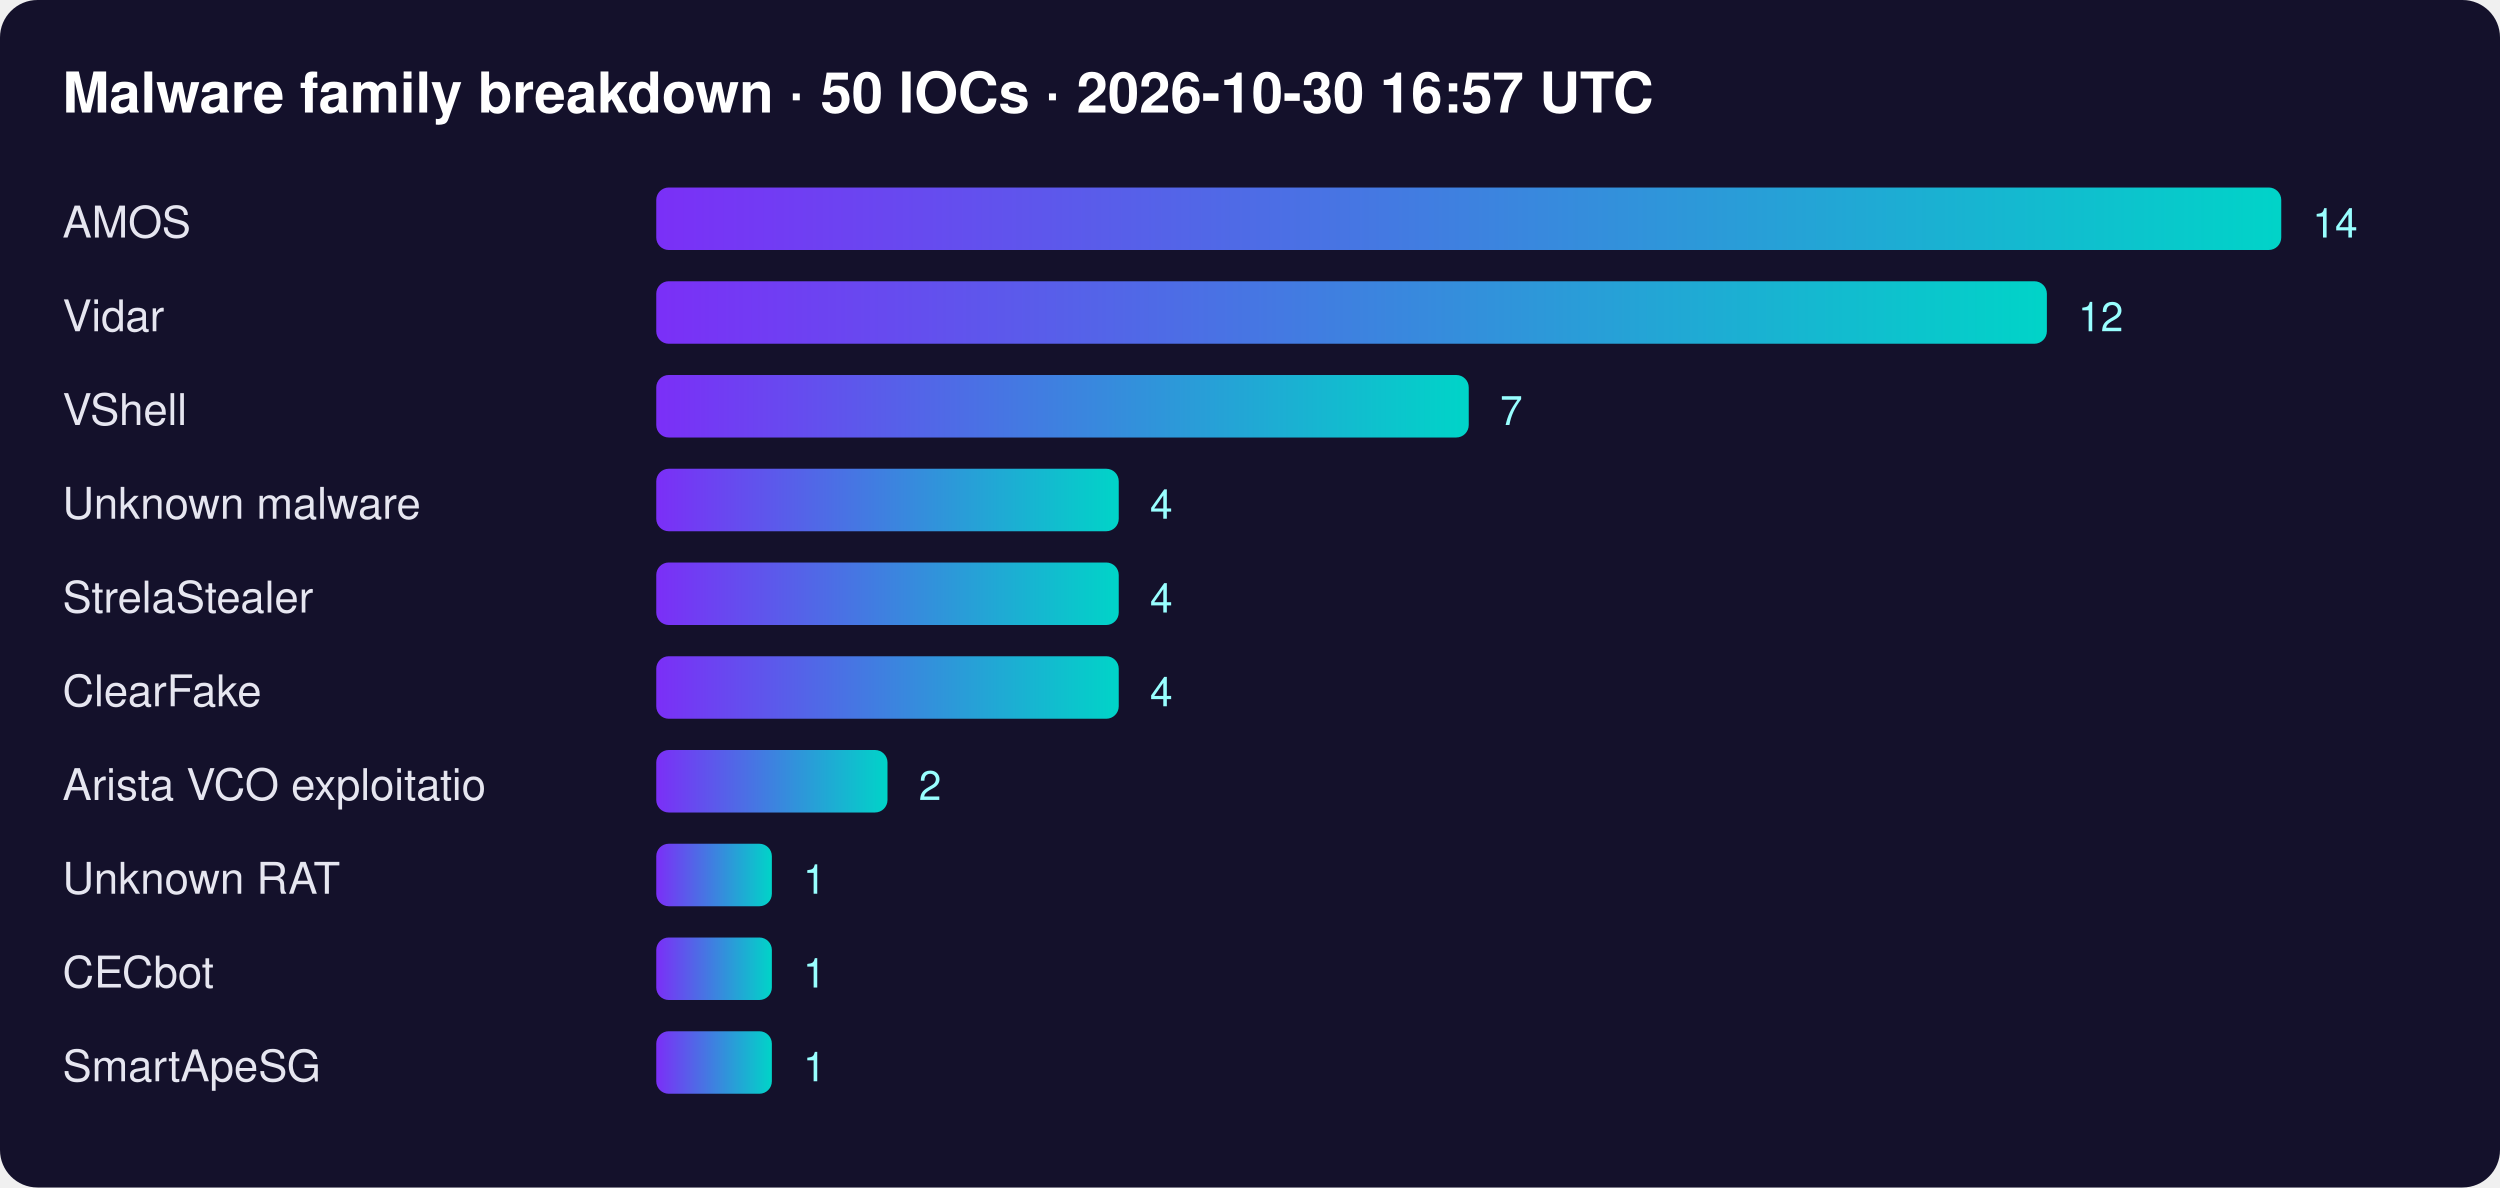
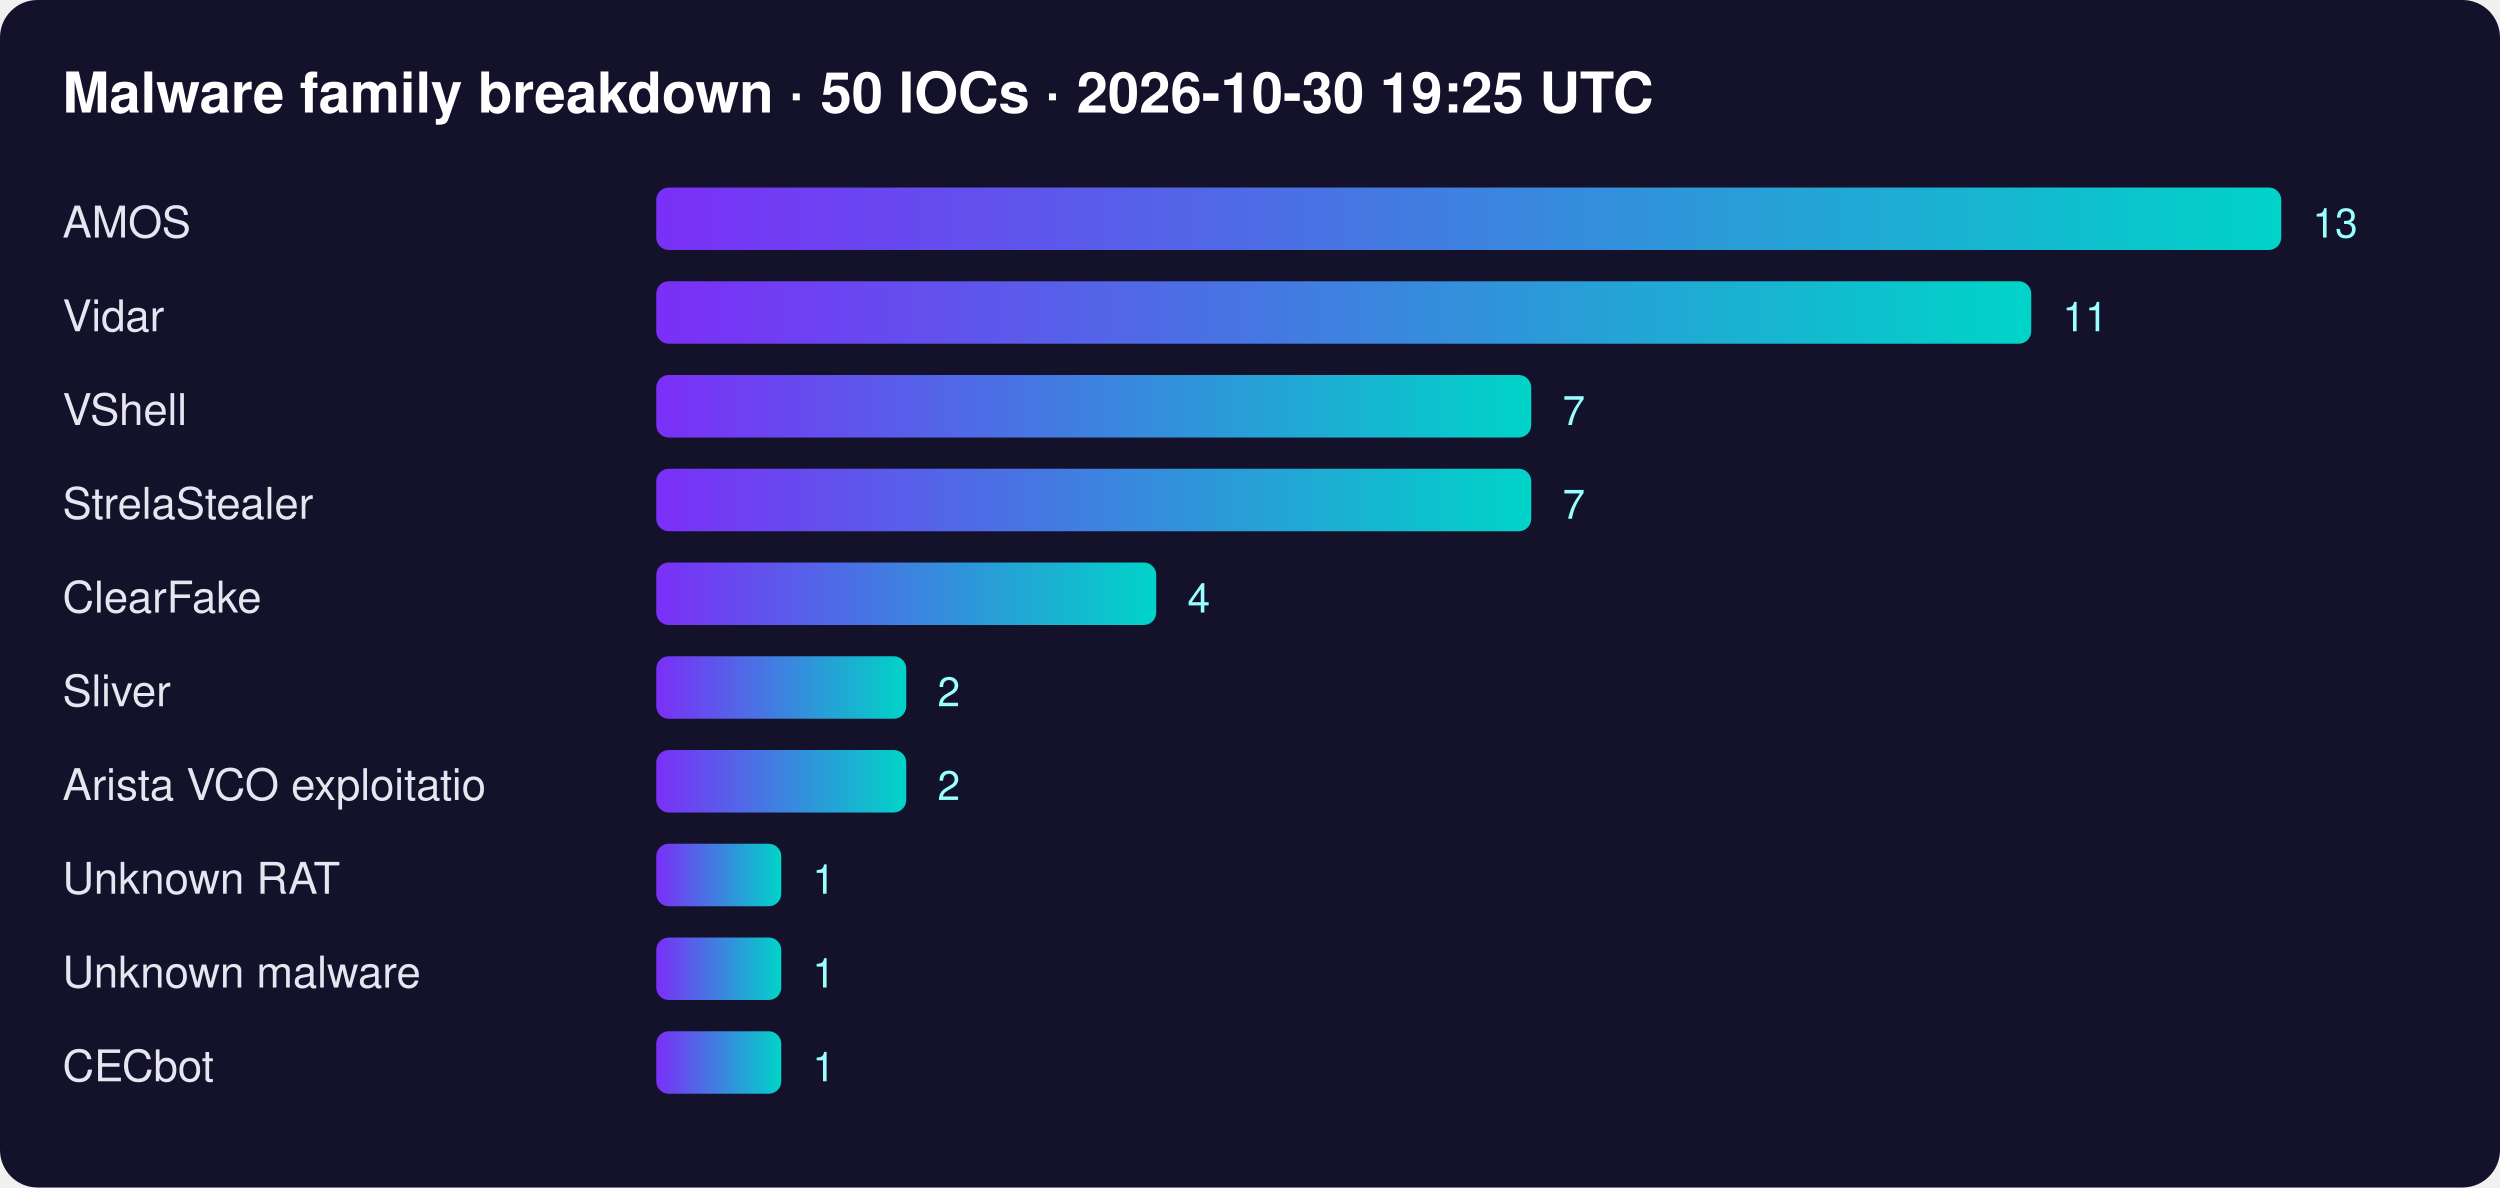
<svg xmlns="http://www.w3.org/2000/svg" width="800" height="380" font-family="Segoe UI,Helvetica,Arial,sans-serif">
  <defs>
    <linearGradient id="g">
      <stop offset="0" stop-color="#7b2ff7" />
      <stop offset="1" stop-color="#00d4c8" />
    </linearGradient>
  </defs>
  <rect width="100%" height="100%" rx="12" fill="#14112b" />
-   <text x="20" y="36" fill="#fff" font-size="18" font-weight="700">Malware family breakdown · 50 IOCs · 2026-10-30 16:57 UTC</text>
+   <text x="20" y="36" fill="#fff" font-size="18" font-weight="700">Malware family breakdown · 50 IOCs · 2026-10-30 19:25 UTC</text>
  <text x="20" y="76" fill="#e6e6f0" font-size="14">AMOS</text>
  <rect x="210" y="60" width="520" height="20" rx="4" fill="url(#g)" />
-   <text x="740" y="76" fill="#9ff" font-size="13">14</text>
+   <text x="740" y="76" fill="#9ff" font-size="13">13</text>
  <text x="20" y="106" fill="#e6e6f0" font-size="14">Vidar</text>
-   <rect x="210" y="90" width="445" height="20" rx="4" fill="url(#g)" />
-   <text x="665" y="106" fill="#9ff" font-size="13">12</text>
+   <rect x="210" y="90" width="440" height="20" rx="4" fill="url(#g)" />
+   <text x="660" y="106" fill="#9ff" font-size="13">11</text>
  <text x="20" y="136" fill="#e6e6f0" font-size="14">VShell</text>
-   <rect x="210" y="120" width="260" height="20" rx="4" fill="url(#g)" />
-   <text x="480" y="136" fill="#9ff" font-size="13">7</text>
-   <text x="20" y="166" fill="#e6e6f0" font-size="14">Unknown malware</text>
-   <rect x="210" y="150" width="148" height="20" rx="4" fill="url(#g)" />
-   <text x="368" y="166" fill="#9ff" font-size="13">4</text>
-   <text x="20" y="196" fill="#e6e6f0" font-size="14">StrelaStealer</text>
-   <rect x="210" y="180" width="148" height="20" rx="4" fill="url(#g)" />
-   <text x="368" y="196" fill="#9ff" font-size="13">4</text>
-   <text x="20" y="226" fill="#e6e6f0" font-size="14">ClearFake</text>
-   <rect x="210" y="210" width="148" height="20" rx="4" fill="url(#g)" />
-   <text x="368" y="226" fill="#9ff" font-size="13">4</text>
+   <rect x="210" y="120" width="280" height="20" rx="4" fill="url(#g)" />
+   <text x="500" y="136" fill="#9ff" font-size="13">7</text>
+   <text x="20" y="166" fill="#e6e6f0" font-size="14">StrelaStealer</text>
+   <rect x="210" y="150" width="280" height="20" rx="4" fill="url(#g)" />
+   <text x="500" y="166" fill="#9ff" font-size="13">7</text>
+   <text x="20" y="196" fill="#e6e6f0" font-size="14">ClearFake</text>
+   <rect x="210" y="180" width="160" height="20" rx="4" fill="url(#g)" />
+   <text x="380" y="196" fill="#9ff" font-size="13">4</text>
+   <text x="20" y="226" fill="#e6e6f0" font-size="14">Sliver</text>
+   <rect x="210" y="210" width="80" height="20" rx="4" fill="url(#g)" />
+   <text x="300" y="226" fill="#9ff" font-size="13">2</text>
  <text x="20" y="256" fill="#e6e6f0" font-size="14">Arista VCO exploitatio</text>
-   <rect x="210" y="240" width="74" height="20" rx="4" fill="url(#g)" />
-   <text x="294" y="256" fill="#9ff" font-size="13">2</text>
+   <rect x="210" y="240" width="80" height="20" rx="4" fill="url(#g)" />
+   <text x="300" y="256" fill="#9ff" font-size="13">2</text>
  <text x="20" y="286" fill="#e6e6f0" font-size="14">Unknown RAT</text>
-   <rect x="210" y="270" width="37" height="20" rx="4" fill="url(#g)" />
-   <text x="257" y="286" fill="#9ff" font-size="13">1</text>
-   <text x="20" y="316" fill="#e6e6f0" font-size="14">CECbot</text>
-   <rect x="210" y="300" width="37" height="20" rx="4" fill="url(#g)" />
-   <text x="257" y="316" fill="#9ff" font-size="13">1</text>
-   <text x="20" y="346" fill="#e6e6f0" font-size="14">SmartApeSG</text>
-   <rect x="210" y="330" width="37" height="20" rx="4" fill="url(#g)" />
-   <text x="257" y="346" fill="#9ff" font-size="13">1</text>
+   <rect x="210" y="270" width="40" height="20" rx="4" fill="url(#g)" />
+   <text x="260" y="286" fill="#9ff" font-size="13">1</text>
+   <text x="20" y="316" fill="#e6e6f0" font-size="14">Unknown malware</text>
+   <rect x="210" y="300" width="40" height="20" rx="4" fill="url(#g)" />
+   <text x="260" y="316" fill="#9ff" font-size="13">1</text>
+   <text x="20" y="346" fill="#e6e6f0" font-size="14">CECbot</text>
+   <rect x="210" y="330" width="40" height="20" rx="4" fill="url(#g)" />
+   <text x="260" y="346" fill="#9ff" font-size="13">1</text>
</svg>
